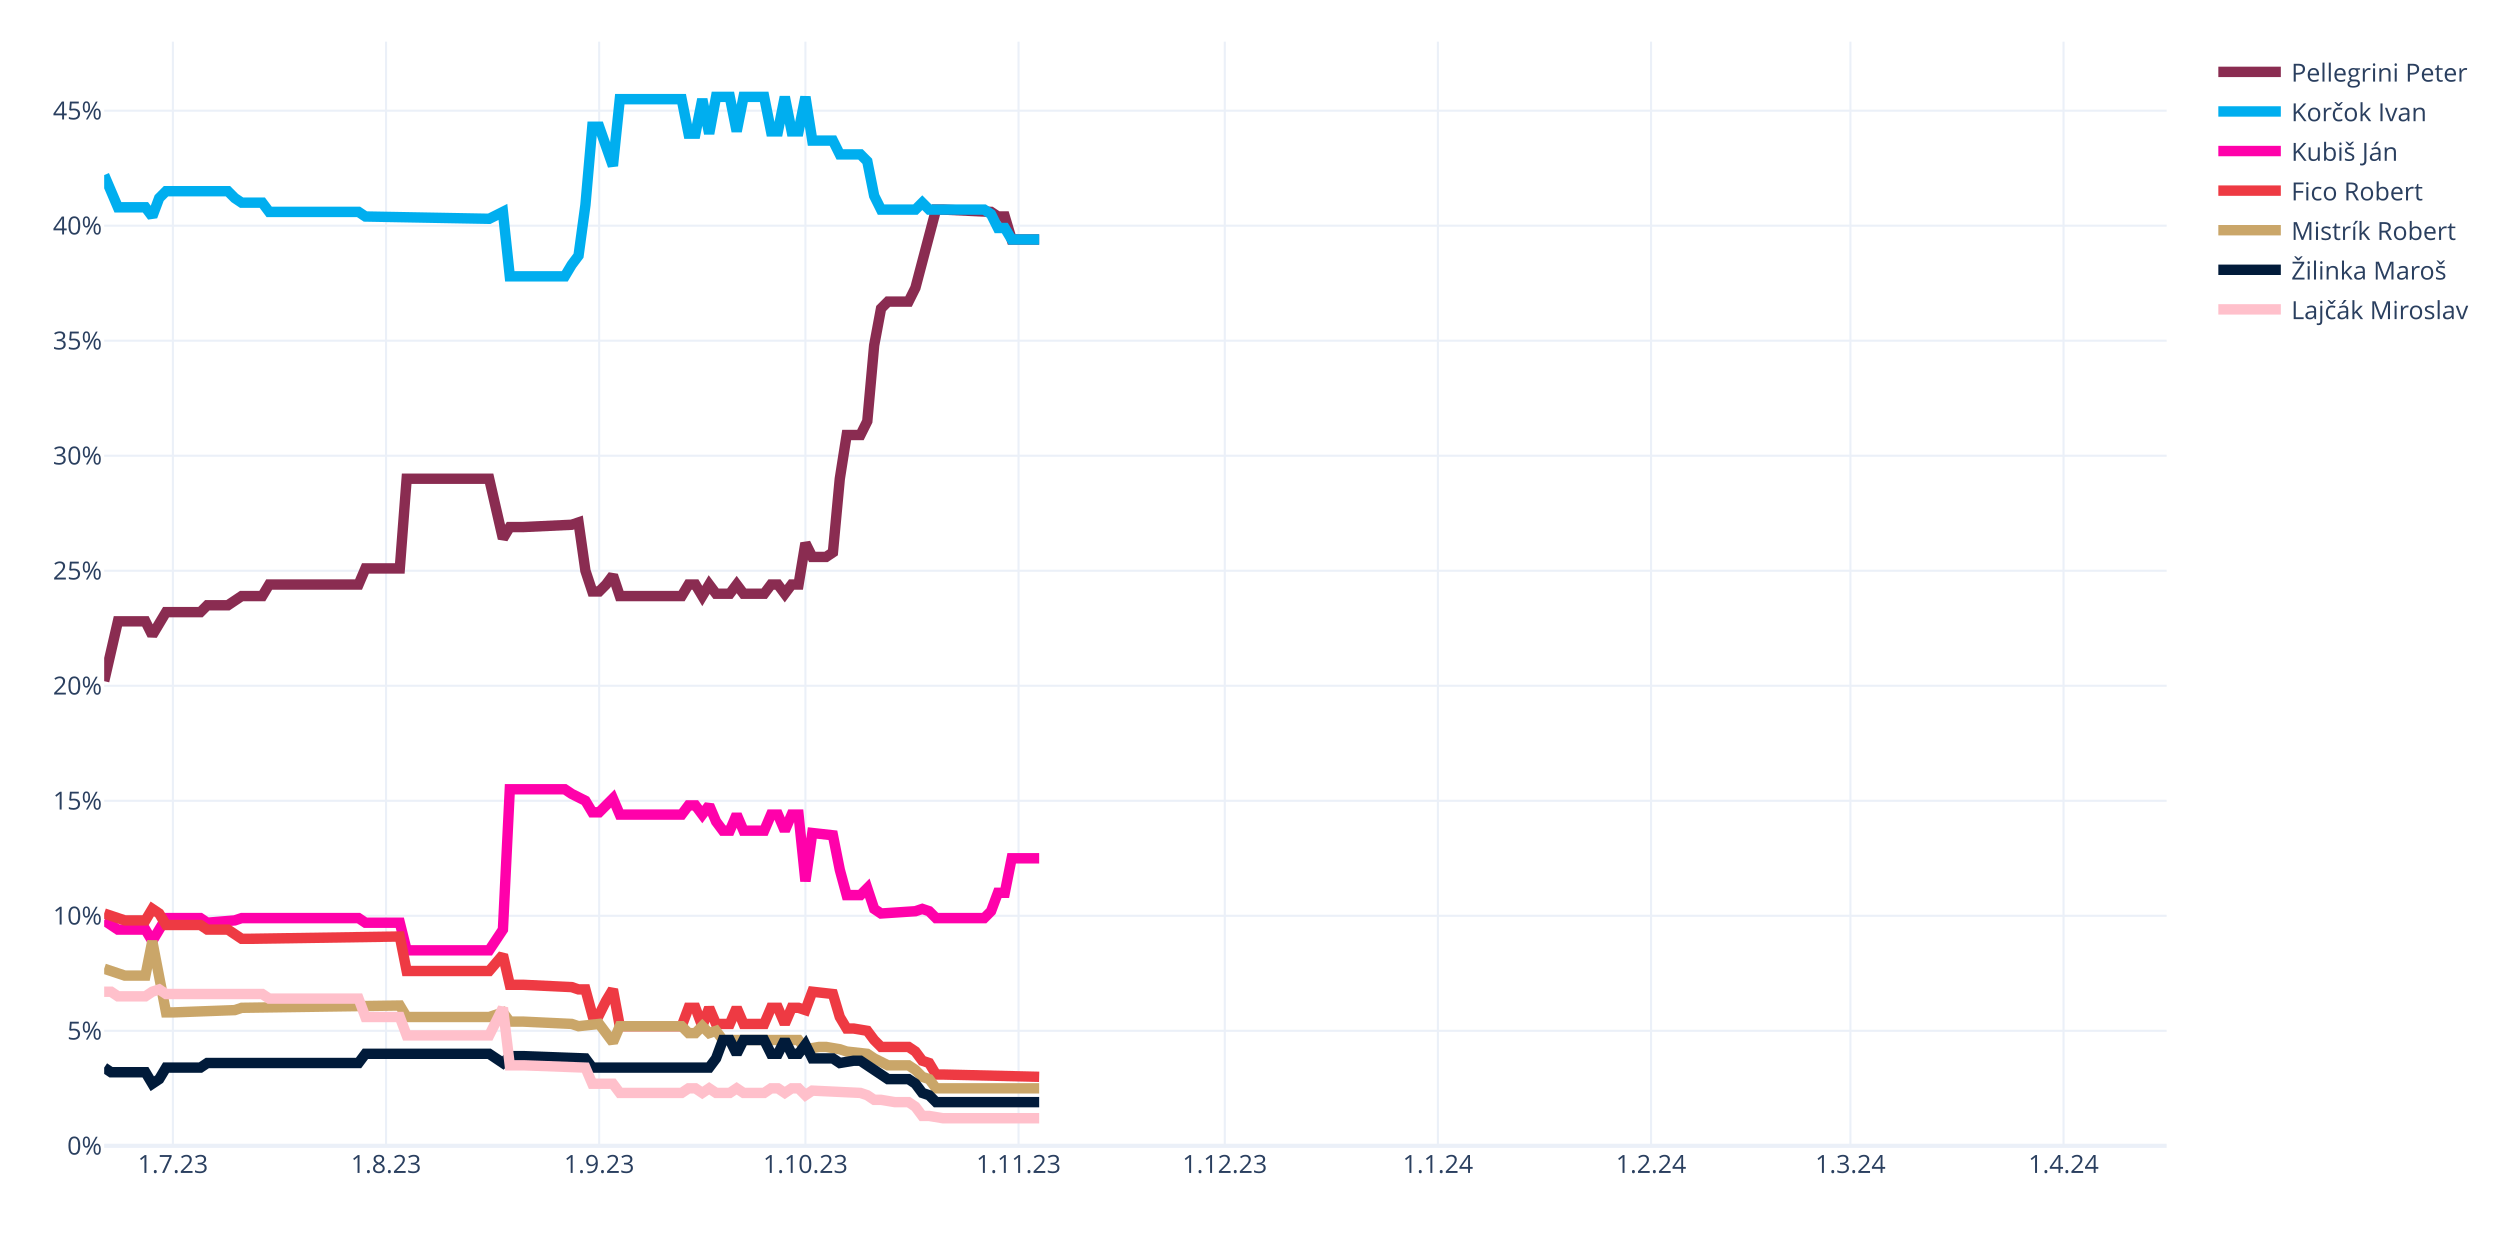
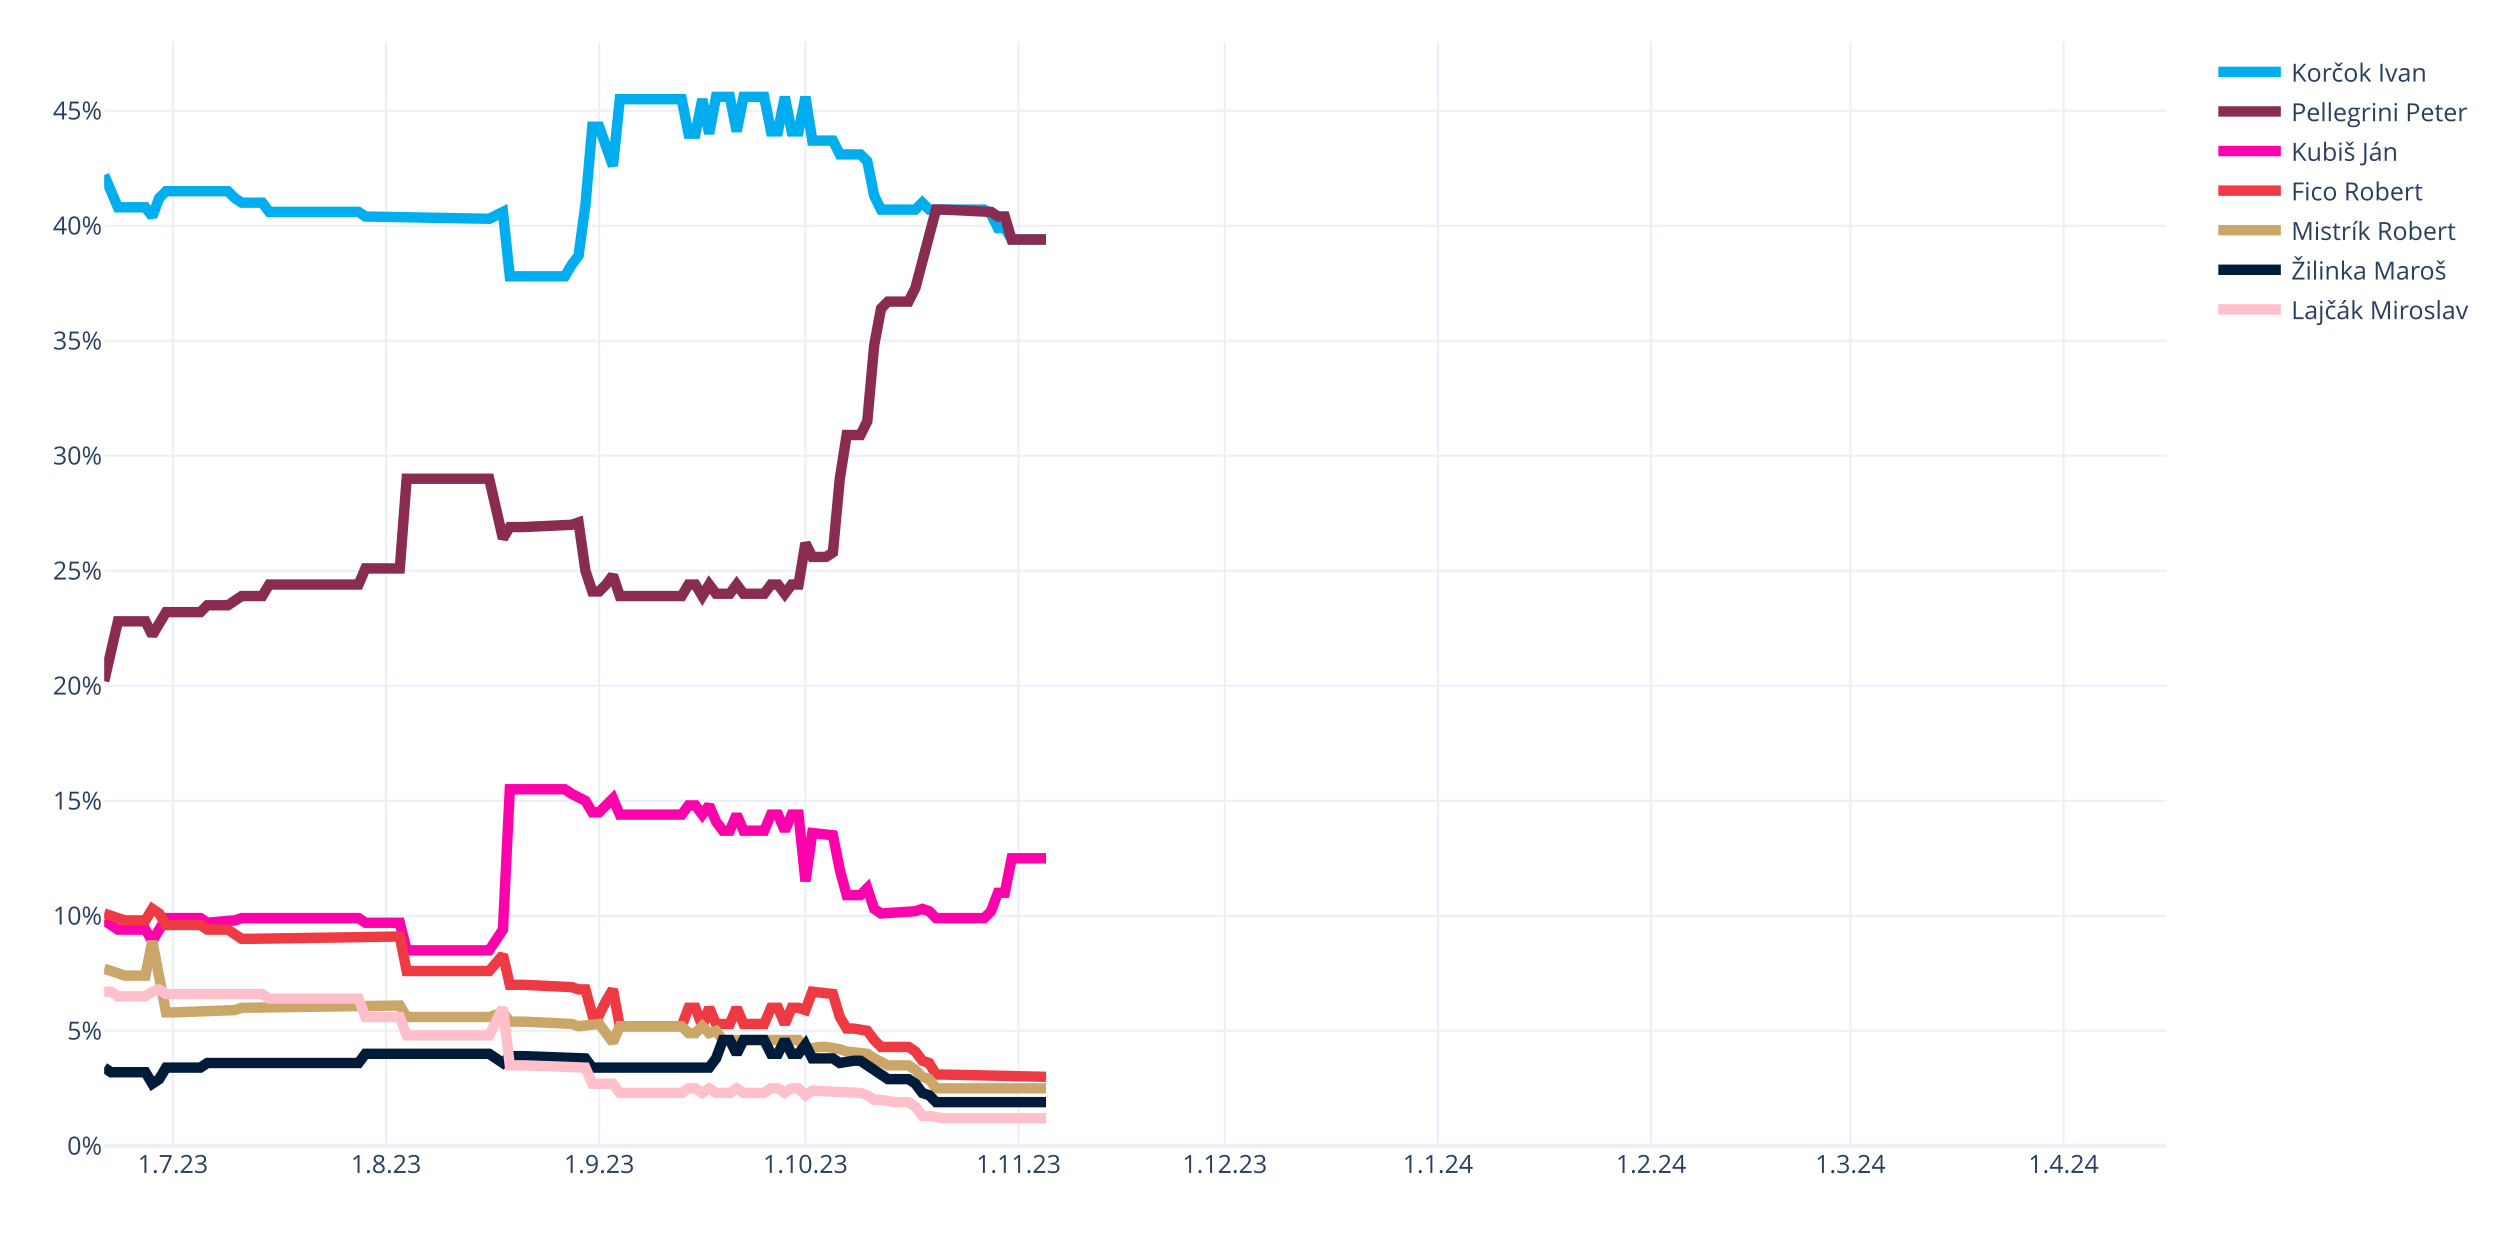
<svg xmlns="http://www.w3.org/2000/svg" class="main-svg" width="1200" height="600" style="" viewBox="0 0 1200 600">
  <rect x="0" y="0" width="1200" height="600" style="fill: rgb(255, 255, 255); fill-opacity: 1;" />
-   <defs id="defs-d7b448">
+   <defs id="defs-b21abe">
    <g class="clips">
-       <clipPath id="clipd7b448xyplot" class="plotclip">
+       <clipPath id="clipb21abexyplot" class="plotclip">
        <rect width="990" height="530" />
      </clipPath>
-       <clipPath class="axesclip" id="clipd7b448x">
+       <clipPath class="axesclip" id="clipb21abex">
        <rect x="50" y="0" width="990" height="600" />
      </clipPath>
-       <clipPath class="axesclip" id="clipd7b448y">
+       <clipPath class="axesclip" id="clipb21abey">
        <rect x="0" y="20" width="1200" height="530" />
      </clipPath>
-       <clipPath class="axesclip" id="clipd7b448xy">
+       <clipPath class="axesclip" id="clipb21abexy">
        <rect x="50" y="20" width="990" height="530" />
      </clipPath>
    </g>
    <g class="gradients" />
    <g class="patterns" />
  </defs>
  <g class="bglayer" />
  <g class="layer-below">
    <g class="imagelayer" />
    <g class="shapelayer" />
  </g>
  <g class="cartesianlayer">
    <g class="subplot xy">
      <g class="layer-subplot">
        <g class="shapelayer" />
        <g class="imagelayer" />
      </g>
      <g class="minor-gridlayer">
        <g class="x" />
        <g class="y" />
      </g>
      <g class="gridlayer">
        <g class="x">
          <path class="xgrid crisp" transform="translate(83,0)" d="M0,20v530" style="stroke: rgb(235, 240, 248); stroke-opacity: 1; stroke-width: 1px;" />
          <path class="xgrid crisp" transform="translate(185.3,0)" d="M0,20v530" style="stroke: rgb(235, 240, 248); stroke-opacity: 1; stroke-width: 1px;" />
          <path class="xgrid crisp" transform="translate(287.6,0)" d="M0,20v530" style="stroke: rgb(235, 240, 248); stroke-opacity: 1; stroke-width: 1px;" />
          <path class="xgrid crisp" transform="translate(386.6,0)" d="M0,20v530" style="stroke: rgb(235, 240, 248); stroke-opacity: 1; stroke-width: 1px;" />
          <path class="xgrid crisp" transform="translate(488.9,0)" d="M0,20v530" style="stroke: rgb(235, 240, 248); stroke-opacity: 1; stroke-width: 1px;" />
          <path class="xgrid crisp" transform="translate(587.9,0)" d="M0,20v530" style="stroke: rgb(235, 240, 248); stroke-opacity: 1; stroke-width: 1px;" />
          <path class="xgrid crisp" transform="translate(690.2,0)" d="M0,20v530" style="stroke: rgb(235, 240, 248); stroke-opacity: 1; stroke-width: 1px;" />
          <path class="xgrid crisp" transform="translate(792.5,0)" d="M0,20v530" style="stroke: rgb(235, 240, 248); stroke-opacity: 1; stroke-width: 1px;" />
          <path class="xgrid crisp" transform="translate(888.2,0)" d="M0,20v530" style="stroke: rgb(235, 240, 248); stroke-opacity: 1; stroke-width: 1px;" />
          <path class="xgrid crisp" transform="translate(990.5,0)" d="M0,20v530" style="stroke: rgb(235, 240, 248); stroke-opacity: 1; stroke-width: 1px;" />
        </g>
        <g class="y">
          <path class="ygrid crisp" transform="translate(0,494.79)" d="M50,0h990" style="stroke: rgb(235, 240, 248); stroke-opacity: 1; stroke-width: 1px;" />
          <path class="ygrid crisp" transform="translate(0,439.58)" d="M50,0h990" style="stroke: rgb(235, 240, 248); stroke-opacity: 1; stroke-width: 1px;" />
          <path class="ygrid crisp" transform="translate(0,384.38)" d="M50,0h990" style="stroke: rgb(235, 240, 248); stroke-opacity: 1; stroke-width: 1px;" />
          <path class="ygrid crisp" transform="translate(0,329.17)" d="M50,0h990" style="stroke: rgb(235, 240, 248); stroke-opacity: 1; stroke-width: 1px;" />
          <path class="ygrid crisp" transform="translate(0,273.96)" d="M50,0h990" style="stroke: rgb(235, 240, 248); stroke-opacity: 1; stroke-width: 1px;" />
          <path class="ygrid crisp" transform="translate(0,218.75)" d="M50,0h990" style="stroke: rgb(235, 240, 248); stroke-opacity: 1; stroke-width: 1px;" />
          <path class="ygrid crisp" transform="translate(0,163.54)" d="M50,0h990" style="stroke: rgb(235, 240, 248); stroke-opacity: 1; stroke-width: 1px;" />
          <path class="ygrid crisp" transform="translate(0,108.33)" d="M50,0h990" style="stroke: rgb(235, 240, 248); stroke-opacity: 1; stroke-width: 1px;" />
          <path class="ygrid crisp" transform="translate(0,53.13)" d="M50,0h990" style="stroke: rgb(235, 240, 248); stroke-opacity: 1; stroke-width: 1px;" />
        </g>
      </g>
      <g class="zerolinelayer">
        <path class="yzl zl crisp" transform="translate(0,550)" d="M50,0h990" style="stroke: rgb(235, 240, 248); stroke-opacity: 1; stroke-width: 2px;" />
      </g>
      <path class="xlines-below" />
      <path class="ylines-below" />
      <g class="overlines-below" />
      <g class="xaxislayer-below" />
      <g class="yaxislayer-below" />
      <g class="overaxes-below" />
-       <g class="plot" transform="translate(50,20)" clip-path="url(#clipd7b448xyplot)">
+       <g class="plot" transform="translate(50,20)" clip-path="url(#clipb21abexyplot)">
        <g class="scatterlayer mlayer">
-           <g class="trace scatter trace44f091" style="stroke-miterlimit: 2; opacity: 1;">
-             <g class="fills" />
-             <g class="errorbars" />
-             <g class="lines">
-               <path class="js-line" d="M0,306.96L6.6,278.25L9.9,278.25L19.8,278.25L23.1,284.88L29.7,273.83L33,273.83L46.2,273.83L49.5,270.52L59.4,270.52L62.7,268.31L66,266.1L69.3,266.1L75.9,266.1L79.2,260.58L122.1,260.58L125.4,252.85L141.9,252.85L145.2,209.79L184.8,209.79L191.4,238.5L194.7,232.98L201.3,232.98L224.4,231.88L227.7,230.77L231,253.96L234.3,263.9L237.6,263.9L240.9,260.58L244.2,256.17L247.5,266.1L277.2,266.1L280.5,260.58L283.8,260.58L287.1,266.1L290.4,260.58L293.7,265L300.3,265L303.6,260.58L306.9,265L310.2,265L316.8,265L320.1,260.58L323.4,260.58L326.7,265L330,260.58L333.3,260.58L336.6,240.71L339.9,247.33L346.5,247.33L349.8,245.13L353.1,209.79L356.4,188.81L363,188.81L366.3,182.19L369.6,145.75L372.9,128.08L376.2,124.77L379.5,124.77L386.1,124.77L389.4,118.15L399.3,80.6L402.6,80.6L425.7,81.71L429,83.92L432.3,83.92L435.6,94.96L448.8,94.96" style="vector-effect: none; fill: none; stroke: rgb(138, 44, 81); stroke-opacity: 1; stroke-width: 5px; opacity: 1;" />
-             </g>
-             <g class="points" />
-             <g class="text" />
-           </g>
-           <g class="trace scatter traceebadf0" style="stroke-miterlimit: 2; opacity: 1;">
-             <g class="fills" />
-             <g class="errorbars" />
-             <g class="lines">
-               <path class="js-line" d="M0,64.04L6.6,79.5L9.9,79.5L19.8,79.5L23.1,83.92L26.4,75.08L29.7,71.77L59.4,71.77L62.7,75.08L66,77.29L69.3,77.29L75.9,77.29L79.2,81.71L122.1,81.71L125.4,83.92L184.8,85.02L191.4,81.71L194.7,112.63L201.3,112.63L221.1,112.63L224.4,107.1L227.7,102.69L231,78.4L234.3,40.85L237.6,40.85L244.2,59.63L247.5,27.6L277.2,27.6L280.5,44.17L283.8,44.17L287.1,27.6L290.4,44.17L293.7,26.5L300.3,26.5L303.6,43.06L306.9,26.5L310.2,26.5L316.8,26.5L320.1,43.06L323.4,43.06L326.7,26.5L330,43.06L333.3,43.06L336.6,26.5L339.9,47.48L349.8,47.48L353.1,54.1L363,54.1L366.3,57.42L369.6,73.98L372.9,80.6L389.4,80.6L392.7,77.29L396,80.6L399.3,80.6L422.4,80.6L425.7,82.81L429,89.44L432.3,89.44L435.6,94.96L442.2,94.96L448.8,94.96" style="vector-effect: none; fill: none; stroke: rgb(0, 174, 239); stroke-opacity: 1; stroke-width: 5px; opacity: 1;" />
-             </g>
-             <g class="points" />
-             <g class="text" />
-           </g>
-           <g class="trace scatter tracea3bf31" style="stroke-miterlimit: 2; opacity: 1;">
-             <g class="fills" />
-             <g class="errorbars" />
-             <g class="lines">
-               <path class="js-line" d="M0,421.79L6.6,426.21L9.9,426.21L19.8,426.21L23.1,431.73L29.7,420.69L33,420.69L46.2,420.69L49.5,422.9L62.7,421.79L66,420.69L122.1,420.69L125.4,422.9L141.9,422.9L145.2,436.15L184.8,436.15L191.4,426.21L194.7,358.85L201.3,358.85L221.1,358.85L224.4,361.06L231,364.38L234.3,369.9L237.6,369.9L240.9,366.58L244.2,363.27L247.5,371L277.2,371L280.5,366.58L283.8,366.58L287.1,371L290.4,366.58L293.7,374.31L297,378.73L300.3,378.73L303.6,371L306.9,378.73L316.8,378.73L320.1,371L323.4,371L326.7,378.73L330,371L333.3,371L336.6,403.02L339.9,379.83L349.8,380.94L353.1,397.5L356.4,409.65L359.7,409.65L363,409.65L366.3,406.33L369.6,416.27L372.9,418.48L389.4,417.38L392.7,416.27L396,417.38L399.3,420.69L422.4,420.69L425.7,417.38L429,408.54L432.3,408.54L435.6,391.98L442.2,391.98L448.8,391.98" style="vector-effect: none; fill: none; stroke: rgb(255, 1, 170); stroke-opacity: 1; stroke-width: 5px; opacity: 1;" />
-             </g>
-             <g class="points" />
-             <g class="text" />
-           </g>
-           <g class="trace scatter trace98e8a5" style="stroke-miterlimit: 2; opacity: 1;">
-             <g class="fills" />
-             <g class="errorbars" />
-             <g class="lines">
-               <path class="js-line" d="M0,418.48L9.9,421.79L13.2,421.79L19.8,421.79L23.1,416.27L26.4,418.48L29.7,424L46.2,424L49.5,426.21L59.4,426.21L62.7,428.42L66,430.63L69.3,430.63L141.9,429.52L145.2,446.08L184.8,446.08L191.4,438.35L194.7,452.71L201.3,452.71L224.4,453.81L227.7,454.92L231,454.92L234.3,467.06L237.6,467.06L240.9,460.44L244.2,454.92L247.5,472.58L277.2,472.58L280.5,463.75L283.8,463.75L287.1,472.58L290.4,463.75L293.7,471.48L300.3,471.48L303.6,463.75L306.9,471.48L310.2,471.48L316.8,471.48L320.1,463.75L323.4,463.75L326.7,471.48L330,463.75L333.3,463.75L336.6,464.85L339.9,456.02L349.8,457.13L353.1,468.17L356.4,473.69L359.7,473.69L366.3,474.79L369.6,479.21L372.9,482.52L376.2,482.52L386.1,482.52L389.4,484.73L392.7,489.15L396,490.25L399.3,495.77L402.6,495.77L448.8,496.88" style="vector-effect: none; fill: none; stroke: rgb(238, 58, 67); stroke-opacity: 1; stroke-width: 5px; opacity: 1;" />
-             </g>
-             <g class="points" />
-             <g class="text" />
-           </g>
-           <g class="trace scatter tracea864f8" style="stroke-miterlimit: 2; opacity: 1;">
-             <g class="fills" />
-             <g class="errorbars" />
-             <g class="lines">
-               <path class="js-line" d="M0,444.98L9.9,448.29L13.2,448.29L19.8,448.29L23.1,431.73L29.7,465.96L33,465.96L62.7,464.85L66,463.75L141.9,462.65L145.2,468.17L184.8,468.17L191.4,465.96L194.7,470.38L201.3,470.38L224.4,471.48L227.7,472.58L237.6,471.48L240.9,475.9L244.2,480.31L247.5,472.58L277.2,472.58L280.5,475.9L283.8,475.9L287.1,472.58L290.4,475.9L293.7,474.79L297,479.21L300.3,479.21L333.3,479.21L336.6,483.63L343.2,482.52L346.5,482.52L353.1,483.63L356.4,484.73L366.3,485.83L369.6,488.04L376.2,491.35L379.5,491.35L386.1,491.35L389.4,493.56L392.7,496.88L396,497.98L399.3,502.4L402.6,502.4L448.8,502.4" style="vector-effect: none; fill: none; stroke: rgb(202, 166, 105); stroke-opacity: 1; stroke-width: 5px; opacity: 1;" />
-             </g>
-             <g class="points" />
-             <g class="text" />
-           </g>
-           <g class="trace scatter trace25d6b5" style="stroke-miterlimit: 2; opacity: 1;">
-             <g class="fills" />
-             <g class="errorbars" />
-             <g class="lines">
-               <path class="js-line" d="M0,492.46L3.3,494.67L6.6,494.67L19.8,494.67L23.1,500.19L26.4,497.98L29.7,492.46L46.2,492.46L49.5,490.25L122.1,490.25L125.4,485.83L184.8,485.83L191.4,490.25L194.7,486.94L201.3,486.94L231,488.04L234.3,492.46L290.4,492.46L293.7,488.04L297,479.21L300.3,479.21L303.6,485.83L306.9,479.21L316.8,479.21L320.1,485.83L323.4,485.83L326.7,479.21L330,485.83L333.3,485.83L336.6,481.42L339.9,488.04L349.8,488.04L353.1,490.25L359.7,489.15L363,489.15L376.2,497.98L379.5,497.98L386.1,497.98L389.4,500.19L392.7,504.6L396,505.71L399.3,509.02L402.6,509.02L448.8,509.02" style="vector-effect: none; fill: none; stroke: rgb(1, 27, 58); stroke-opacity: 1; stroke-width: 5px; opacity: 1;" />
-             </g>
-             <g class="points" />
-             <g class="text" />
-           </g>
-           <g class="trace scatter trace5e4758" style="stroke-miterlimit: 2; opacity: 1;">
-             <g class="fills" />
-             <g class="errorbars" />
-             <g class="lines">
-               <path class="js-line" d="M0,456.02L3.3,456.02L6.6,458.23L19.8,458.23L23.1,456.02L26.4,454.92L29.7,457.13L75.9,457.13L79.2,459.33L122.1,459.33L125.4,468.17L141.9,468.17L145.2,477L184.8,477L191.4,463.75L194.7,491.35L201.3,491.35L231,492.46L234.3,500.19L244.2,500.19L247.5,504.6L277.2,504.6L280.5,502.4L283.8,502.4L287.1,504.6L290.4,502.4L293.7,504.6L300.3,504.6L303.6,502.4L306.9,504.6L310.2,504.6L316.8,504.6L320.1,502.4L323.4,502.4L326.7,504.6L330,502.4L333.3,502.4L336.6,505.71L339.9,503.5L363,504.6L366.3,505.71L369.6,507.92L372.9,507.92L379.5,509.02L382.8,509.02L386.1,509.02L389.4,511.23L392.7,515.65L396,515.65L402.6,516.75L405.9,516.75L448.8,516.75" style="vector-effect: none; fill: none; stroke: rgb(255, 192, 203); stroke-opacity: 1; stroke-width: 5px; opacity: 1;" />
+           <g class="trace scatter tracea5cbcc" style="stroke-miterlimit: 2; opacity: 1;">
+             <g class="fills" />
+             <g class="errorbars" />
+             <g class="lines">
+               <path class="js-line" d="M0,64.04L6.6,79.5L9.9,79.5L19.8,79.5L23.1,83.92L26.4,75.08L29.7,71.77L59.4,71.77L62.7,75.08L66,77.29L69.3,77.29L75.9,77.29L79.2,81.71L122.1,81.71L125.4,83.92L184.8,85.02L191.4,81.71L194.7,112.63L201.3,112.63L221.1,112.63L224.4,107.1L227.7,102.69L231,78.4L234.3,40.85L237.6,40.85L244.2,59.63L247.5,27.6L277.2,27.6L280.5,44.17L283.8,44.17L287.1,27.6L290.4,44.17L293.7,26.5L300.3,26.5L303.6,43.06L306.9,26.5L310.2,26.5L316.8,26.5L320.1,43.06L323.4,43.06L326.7,26.5L330,43.06L333.3,43.06L336.6,26.5L339.9,47.48L349.8,47.48L353.1,54.1L363,54.1L366.3,57.42L369.6,73.98L372.9,80.6L389.4,80.6L392.7,77.29L396,80.6L399.3,80.6L422.4,80.6L425.7,82.81L429,89.44L432.3,89.44L435.6,94.96L442.2,94.96L452.1,94.96" style="vector-effect: none; fill: none; stroke: rgb(0, 174, 239); stroke-opacity: 1; stroke-width: 5px; opacity: 1;" />
+             </g>
+             <g class="points" />
+             <g class="text" />
+           </g>
+           <g class="trace scatter trace4b6df8" style="stroke-miterlimit: 2; opacity: 1;">
+             <g class="fills" />
+             <g class="errorbars" />
+             <g class="lines">
+               <path class="js-line" d="M0,306.96L6.6,278.25L9.9,278.25L19.8,278.25L23.1,284.88L29.7,273.83L33,273.83L46.2,273.83L49.5,270.52L59.4,270.52L62.7,268.31L66,266.1L69.3,266.1L75.9,266.1L79.2,260.58L122.1,260.58L125.4,252.85L141.9,252.85L145.2,209.79L184.8,209.79L191.4,238.5L194.7,232.98L201.3,232.98L224.4,231.88L227.7,230.77L231,253.96L234.3,263.9L237.6,263.9L240.9,260.58L244.2,256.17L247.5,266.1L277.2,266.1L280.5,260.58L283.8,260.58L287.1,266.1L290.4,260.58L293.7,265L300.3,265L303.6,260.58L306.9,265L310.2,265L316.8,265L320.1,260.58L323.4,260.58L326.7,265L330,260.58L333.3,260.58L336.6,240.71L339.9,247.33L346.5,247.33L349.8,245.13L353.1,209.79L356.4,188.81L363,188.81L366.3,182.19L369.6,145.75L372.9,128.08L376.2,124.77L379.5,124.77L386.1,124.77L389.4,118.15L399.3,80.6L402.6,80.6L425.7,81.71L429,83.92L432.3,83.92L435.6,94.96L452.1,94.96" style="vector-effect: none; fill: none; stroke: rgb(138, 44, 81); stroke-opacity: 1; stroke-width: 5px; opacity: 1;" />
+             </g>
+             <g class="points" />
+             <g class="text" />
+           </g>
+           <g class="trace scatter tracee477bf" style="stroke-miterlimit: 2; opacity: 1;">
+             <g class="fills" />
+             <g class="errorbars" />
+             <g class="lines">
+               <path class="js-line" d="M0,421.79L6.6,426.21L9.9,426.21L19.8,426.21L23.1,431.73L29.7,420.69L33,420.69L46.2,420.69L49.5,422.9L62.7,421.79L66,420.69L122.1,420.69L125.4,422.9L141.9,422.9L145.2,436.15L184.8,436.15L191.4,426.21L194.7,358.85L201.3,358.85L221.1,358.85L224.4,361.06L231,364.38L234.3,369.9L237.6,369.9L240.9,366.58L244.2,363.27L247.5,371L277.2,371L280.5,366.58L283.8,366.58L287.1,371L290.4,366.58L293.7,374.31L297,378.73L300.3,378.73L303.6,371L306.9,378.73L316.8,378.73L320.1,371L323.4,371L326.7,378.73L330,371L333.3,371L336.6,403.02L339.9,379.83L349.8,380.94L353.1,397.5L356.4,409.65L359.7,409.65L363,409.65L366.3,406.33L369.6,416.27L372.9,418.48L389.4,417.38L392.7,416.27L396,417.38L399.3,420.69L422.4,420.69L425.7,417.38L429,408.54L432.3,408.54L435.6,391.98L442.2,391.98L452.1,391.98" style="vector-effect: none; fill: none; stroke: rgb(255, 1, 170); stroke-opacity: 1; stroke-width: 5px; opacity: 1;" />
+             </g>
+             <g class="points" />
+             <g class="text" />
+           </g>
+           <g class="trace scatter trace065143" style="stroke-miterlimit: 2; opacity: 1;">
+             <g class="fills" />
+             <g class="errorbars" />
+             <g class="lines">
+               <path class="js-line" d="M0,418.48L9.9,421.79L13.2,421.79L19.8,421.79L23.1,416.27L26.4,418.48L29.7,424L46.2,424L49.5,426.21L59.4,426.21L62.7,428.42L66,430.63L69.3,430.63L141.9,429.52L145.2,446.08L184.8,446.08L191.4,438.35L194.7,452.71L201.3,452.71L224.4,453.81L227.7,454.92L231,454.92L234.3,467.06L237.6,467.06L240.9,460.44L244.2,454.92L247.5,472.58L277.2,472.58L280.5,463.75L283.8,463.75L287.1,472.58L290.4,463.75L293.7,471.48L300.3,471.48L303.6,463.75L306.9,471.48L310.2,471.48L316.8,471.48L320.1,463.75L323.4,463.75L326.7,471.48L330,463.75L333.3,463.75L336.6,464.85L339.9,456.02L349.8,457.13L353.1,468.17L356.4,473.69L359.7,473.69L366.3,474.79L369.6,479.21L372.9,482.52L376.2,482.52L386.1,482.52L389.4,484.73L392.7,489.15L396,490.25L399.3,495.77L402.6,495.77L452.1,496.88" style="vector-effect: none; fill: none; stroke: rgb(238, 58, 67); stroke-opacity: 1; stroke-width: 5px; opacity: 1;" />
+             </g>
+             <g class="points" />
+             <g class="text" />
+           </g>
+           <g class="trace scatter trace1931e4" style="stroke-miterlimit: 2; opacity: 1;">
+             <g class="fills" />
+             <g class="errorbars" />
+             <g class="lines">
+               <path class="js-line" d="M0,444.98L9.9,448.29L13.2,448.29L19.8,448.29L23.1,431.73L29.7,465.96L33,465.96L62.7,464.85L66,463.75L141.9,462.65L145.2,468.17L184.8,468.17L191.4,465.96L194.7,470.38L201.3,470.38L224.4,471.48L227.7,472.58L237.6,471.48L240.9,475.9L244.2,480.31L247.5,472.58L277.2,472.58L280.5,475.9L283.8,475.9L287.1,472.58L290.4,475.9L293.7,474.79L297,479.21L300.3,479.21L333.3,479.21L336.6,483.63L343.2,482.52L346.5,482.52L353.1,483.63L356.4,484.73L366.3,485.83L369.6,488.04L376.2,491.35L379.5,491.35L386.1,491.35L389.4,493.56L392.7,496.88L396,497.98L399.3,502.4L402.6,502.4L452.1,502.4" style="vector-effect: none; fill: none; stroke: rgb(202, 166, 105); stroke-opacity: 1; stroke-width: 5px; opacity: 1;" />
+             </g>
+             <g class="points" />
+             <g class="text" />
+           </g>
+           <g class="trace scatter tracea6f249" style="stroke-miterlimit: 2; opacity: 1;">
+             <g class="fills" />
+             <g class="errorbars" />
+             <g class="lines">
+               <path class="js-line" d="M0,492.46L3.3,494.67L6.6,494.67L19.8,494.67L23.1,500.19L26.4,497.98L29.7,492.46L46.2,492.46L49.5,490.25L122.1,490.25L125.4,485.83L184.8,485.83L191.4,490.25L194.7,486.94L201.3,486.94L231,488.04L234.3,492.46L290.4,492.46L293.7,488.04L297,479.21L300.3,479.21L303.6,485.83L306.9,479.21L316.8,479.21L320.1,485.83L323.4,485.83L326.7,479.21L330,485.83L333.3,485.83L336.6,481.42L339.9,488.04L349.8,488.04L353.1,490.25L359.7,489.15L363,489.15L376.2,497.98L379.5,497.98L386.1,497.98L389.4,500.19L392.7,504.6L396,505.71L399.3,509.02L402.6,509.02L452.1,509.02" style="vector-effect: none; fill: none; stroke: rgb(1, 27, 58); stroke-opacity: 1; stroke-width: 5px; opacity: 1;" />
+             </g>
+             <g class="points" />
+             <g class="text" />
+           </g>
+           <g class="trace scatter traceb02774" style="stroke-miterlimit: 2; opacity: 1;">
+             <g class="fills" />
+             <g class="errorbars" />
+             <g class="lines">
+               <path class="js-line" d="M0,456.02L3.3,456.02L6.6,458.23L19.8,458.23L23.1,456.02L26.4,454.92L29.7,457.13L75.9,457.13L79.2,459.33L122.1,459.33L125.4,468.17L141.9,468.17L145.2,477L184.8,477L191.4,463.75L194.7,491.35L201.3,491.35L231,492.46L234.3,500.19L244.2,500.19L247.5,504.6L277.2,504.6L280.5,502.4L283.8,502.4L287.1,504.6L290.4,502.4L293.7,504.6L300.3,504.6L303.6,502.4L306.9,504.6L310.2,504.6L316.8,504.6L320.1,502.4L323.4,502.4L326.7,504.6L330,502.4L333.3,502.4L336.6,505.71L339.9,503.5L363,504.6L366.3,505.71L369.6,507.92L372.9,507.92L379.5,509.02L382.8,509.02L386.1,509.02L389.4,511.23L392.7,515.65L396,515.65L402.6,516.75L405.9,516.75L452.1,516.75" style="vector-effect: none; fill: none; stroke: rgb(255, 192, 203); stroke-opacity: 1; stroke-width: 5px; opacity: 1;" />
            </g>
            <g class="points" />
            <g class="text" />
          </g>
        </g>
      </g>
      <g class="overplot" />
      <path class="xlines-above crisp" d="M0,0" style="fill: none;" />
      <path class="ylines-above crisp" d="M0,0" style="fill: none;" />
      <g class="overlines-above" />
      <g class="xaxislayer-above">
        <g class="xtick">
          <text text-anchor="middle" x="0" y="563" transform="translate(83,0)" style="font-family: 'Open Sans', verdana, arial, sans-serif; font-size: 12px; fill: rgb(42, 63, 95); fill-opacity: 1; white-space: pre; opacity: 1;">1.7.23</text>
        </g>
        <g class="xtick">
          <text text-anchor="middle" x="0" y="563" style="font-family: 'Open Sans', verdana, arial, sans-serif; font-size: 12px; fill: rgb(42, 63, 95); fill-opacity: 1; white-space: pre; opacity: 1;" transform="translate(185.3,0)">1.8.23</text>
        </g>
        <g class="xtick">
          <text text-anchor="middle" x="0" y="563" style="font-family: 'Open Sans', verdana, arial, sans-serif; font-size: 12px; fill: rgb(42, 63, 95); fill-opacity: 1; white-space: pre; opacity: 1;" transform="translate(287.6,0)">1.9.23</text>
        </g>
        <g class="xtick">
          <text text-anchor="middle" x="0" y="563" style="font-family: 'Open Sans', verdana, arial, sans-serif; font-size: 12px; fill: rgb(42, 63, 95); fill-opacity: 1; white-space: pre; opacity: 1;" transform="translate(386.6,0)">1.10.23</text>
        </g>
        <g class="xtick">
          <text text-anchor="middle" x="0" y="563" style="font-family: 'Open Sans', verdana, arial, sans-serif; font-size: 12px; fill: rgb(42, 63, 95); fill-opacity: 1; white-space: pre; opacity: 1;" transform="translate(488.9,0)">1.11.23</text>
        </g>
        <g class="xtick">
          <text text-anchor="middle" x="0" y="563" style="font-family: 'Open Sans', verdana, arial, sans-serif; font-size: 12px; fill: rgb(42, 63, 95); fill-opacity: 1; white-space: pre; opacity: 1;" transform="translate(587.9,0)">1.12.23</text>
        </g>
        <g class="xtick">
          <text text-anchor="middle" x="0" y="563" style="font-family: 'Open Sans', verdana, arial, sans-serif; font-size: 12px; fill: rgb(42, 63, 95); fill-opacity: 1; white-space: pre; opacity: 1;" transform="translate(690.2,0)">1.1.24</text>
        </g>
        <g class="xtick">
          <text text-anchor="middle" x="0" y="563" style="font-family: 'Open Sans', verdana, arial, sans-serif; font-size: 12px; fill: rgb(42, 63, 95); fill-opacity: 1; white-space: pre; opacity: 1;" transform="translate(792.5,0)">1.2.24</text>
        </g>
        <g class="xtick">
          <text text-anchor="middle" x="0" y="563" style="font-family: 'Open Sans', verdana, arial, sans-serif; font-size: 12px; fill: rgb(42, 63, 95); fill-opacity: 1; white-space: pre; opacity: 1;" transform="translate(888.2,0)">1.3.24</text>
        </g>
        <g class="xtick">
          <text text-anchor="middle" x="0" y="563" style="font-family: 'Open Sans', verdana, arial, sans-serif; font-size: 12px; fill: rgb(42, 63, 95); fill-opacity: 1; white-space: pre; opacity: 1;" transform="translate(990.5,0)">1.4.24</text>
        </g>
      </g>
      <g class="yaxislayer-above">
        <g class="ytick">
          <text text-anchor="end" x="49" y="4.2" transform="translate(0,550)" style="font-family: 'Open Sans', verdana, arial, sans-serif; font-size: 12px; fill: rgb(42, 63, 95); fill-opacity: 1; white-space: pre; opacity: 1;">0%</text>
        </g>
        <g class="ytick">
          <text text-anchor="end" x="49" y="4.2" style="font-family: 'Open Sans', verdana, arial, sans-serif; font-size: 12px; fill: rgb(42, 63, 95); fill-opacity: 1; white-space: pre; opacity: 1;" transform="translate(0,494.79)">5%</text>
        </g>
        <g class="ytick">
          <text text-anchor="end" x="49" y="4.2" style="font-family: 'Open Sans', verdana, arial, sans-serif; font-size: 12px; fill: rgb(42, 63, 95); fill-opacity: 1; white-space: pre; opacity: 1;" transform="translate(0,439.58)">10%</text>
        </g>
        <g class="ytick">
          <text text-anchor="end" x="49" y="4.2" style="font-family: 'Open Sans', verdana, arial, sans-serif; font-size: 12px; fill: rgb(42, 63, 95); fill-opacity: 1; white-space: pre; opacity: 1;" transform="translate(0,384.38)">15%</text>
        </g>
        <g class="ytick">
          <text text-anchor="end" x="49" y="4.2" style="font-family: 'Open Sans', verdana, arial, sans-serif; font-size: 12px; fill: rgb(42, 63, 95); fill-opacity: 1; white-space: pre; opacity: 1;" transform="translate(0,329.17)">20%</text>
        </g>
        <g class="ytick">
          <text text-anchor="end" x="49" y="4.2" style="font-family: 'Open Sans', verdana, arial, sans-serif; font-size: 12px; fill: rgb(42, 63, 95); fill-opacity: 1; white-space: pre; opacity: 1;" transform="translate(0,273.96)">25%</text>
        </g>
        <g class="ytick">
          <text text-anchor="end" x="49" y="4.2" style="font-family: 'Open Sans', verdana, arial, sans-serif; font-size: 12px; fill: rgb(42, 63, 95); fill-opacity: 1; white-space: pre; opacity: 1;" transform="translate(0,218.75)">30%</text>
        </g>
        <g class="ytick">
          <text text-anchor="end" x="49" y="4.2" style="font-family: 'Open Sans', verdana, arial, sans-serif; font-size: 12px; fill: rgb(42, 63, 95); fill-opacity: 1; white-space: pre; opacity: 1;" transform="translate(0,163.54)">35%</text>
        </g>
        <g class="ytick">
          <text text-anchor="end" x="49" y="4.2" style="font-family: 'Open Sans', verdana, arial, sans-serif; font-size: 12px; fill: rgb(42, 63, 95); fill-opacity: 1; white-space: pre; opacity: 1;" transform="translate(0,108.33)">40%</text>
        </g>
        <g class="ytick">
          <text text-anchor="end" x="49" y="4.2" style="font-family: 'Open Sans', verdana, arial, sans-serif; font-size: 12px; fill: rgb(42, 63, 95); fill-opacity: 1; white-space: pre; opacity: 1;" transform="translate(0,53.13)">45%</text>
        </g>
      </g>
      <g class="overaxes-above" />
    </g>
  </g>
  <g class="polarlayer" />
  <g class="smithlayer" />
  <g class="ternarylayer" />
  <g class="geolayer" />
  <g class="funnelarealayer" />
  <g class="pielayer" />
  <g class="iciclelayer" />
  <g class="treemaplayer" />
  <g class="sunburstlayer" />
  <g class="glimages" />
-   <defs id="topdefs-d7b448">
+   <defs id="topdefs-b21abe">
    <g class="clips" />
-     <clipPath id="legendd7b448">
+     <clipPath id="legendb21abe">
      <rect width="128" height="143" x="0" y="0" />
    </clipPath>
  </defs>
  <g class="layer-above">
    <g class="imagelayer" />
    <g class="shapelayer" />
  </g>
  <g class="infolayer">
    <g class="legend" pointer-events="all" transform="translate(1059.8,20)">
      <rect class="bg" shape-rendering="crispEdges" style="stroke: rgb(68, 68, 68); stroke-opacity: 1; fill: rgb(255, 255, 255); fill-opacity: 1; stroke-width: 0px;" width="128" height="143" x="0" y="0" />
-       <g class="scrollbox" transform="" clip-path="url(#legendd7b448)">
+       <g class="scrollbox" transform="" clip-path="url(#legendb21abe)">
        <g class="groups">
          <g class="traces" transform="translate(0,14.5)" style="opacity: 1;">
+             <text class="legendtext" text-anchor="start" x="40" y="4.68" style="font-family: 'Open Sans', verdana, arial, sans-serif; font-size: 12px; fill: rgb(42, 63, 95); fill-opacity: 1; white-space: pre;">Korčok Ivan</text>
+             <g class="layers" style="opacity: 1;">
+               <g class="legendfill" />
+               <g class="legendlines">
+                 <path class="js-line" d="M5,0h30" style="fill: none; stroke: rgb(0, 174, 239); stroke-opacity: 1; stroke-width: 5px;" />
+               </g>
+               <g class="legendsymbols">
+                 <g class="legendpoints" />
+               </g>
+             </g>
+             <rect class="legendtoggle" x="0" y="-9.5" width="122.703" height="19" style="fill: rgb(0, 0, 0); fill-opacity: 0;" />
+           </g>
+           <g class="traces" transform="translate(0,33.5)" style="opacity: 1;">
            <text class="legendtext" text-anchor="start" x="40" y="4.68" style="font-family: 'Open Sans', verdana, arial, sans-serif; font-size: 12px; fill: rgb(42, 63, 95); fill-opacity: 1; white-space: pre;">Pellegrini Peter</text>
            <g class="layers" style="opacity: 1;">
              <g class="legendfill" />
              <g class="legendlines">
                <path class="js-line" d="M5,0h30" style="fill: none; stroke: rgb(138, 44, 81); stroke-opacity: 1; stroke-width: 5px;" />
-               </g>
-               <g class="legendsymbols">
-                 <g class="legendpoints" />
-               </g>
-             </g>
-             <rect class="legendtoggle" x="0" y="-9.5" width="122.703" height="19" style="fill: rgb(0, 0, 0); fill-opacity: 0;" />
-           </g>
-           <g class="traces" transform="translate(0,33.5)" style="opacity: 1;">
-             <text class="legendtext" text-anchor="start" x="40" y="4.68" style="font-family: 'Open Sans', verdana, arial, sans-serif; font-size: 12px; fill: rgb(42, 63, 95); fill-opacity: 1; white-space: pre;">Korčok Ivan</text>
-             <g class="layers" style="opacity: 1;">
-               <g class="legendfill" />
-               <g class="legendlines">
-                 <path class="js-line" d="M5,0h30" style="fill: none; stroke: rgb(0, 174, 239); stroke-opacity: 1; stroke-width: 5px;" />
              </g>
              <g class="legendsymbols">
                <g class="legendpoints" />
              </g>
            </g>
            <rect class="legendtoggle" x="0" y="-9.5" width="122.703" height="19" style="fill: rgb(0, 0, 0); fill-opacity: 0;" />
          </g>
          <g class="traces" transform="translate(0,52.5)" style="opacity: 1;">
            <text class="legendtext" text-anchor="start" x="40" y="4.68" style="font-family: 'Open Sans', verdana, arial, sans-serif; font-size: 12px; fill: rgb(42, 63, 95); fill-opacity: 1; white-space: pre;">Kubiš Ján</text>
            <g class="layers" style="opacity: 1;">
              <g class="legendfill" />
              <g class="legendlines">
                <path class="js-line" d="M5,0h30" style="fill: none; stroke: rgb(255, 1, 170); stroke-opacity: 1; stroke-width: 5px;" />
              </g>
              <g class="legendsymbols">
                <g class="legendpoints" />
              </g>
            </g>
            <rect class="legendtoggle" x="0" y="-9.5" width="122.703" height="19" style="fill: rgb(0, 0, 0); fill-opacity: 0;" />
          </g>
          <g class="traces" transform="translate(0,71.5)" style="opacity: 1;">
            <text class="legendtext" text-anchor="start" x="40" y="4.68" style="font-family: 'Open Sans', verdana, arial, sans-serif; font-size: 12px; fill: rgb(42, 63, 95); fill-opacity: 1; white-space: pre;">Fico Robert</text>
            <g class="layers" style="opacity: 1;">
              <g class="legendfill" />
              <g class="legendlines">
                <path class="js-line" d="M5,0h30" style="fill: none; stroke: rgb(238, 58, 67); stroke-opacity: 1; stroke-width: 5px;" />
              </g>
              <g class="legendsymbols">
                <g class="legendpoints" />
              </g>
            </g>
            <rect class="legendtoggle" x="0" y="-9.5" width="122.703" height="19" style="fill: rgb(0, 0, 0); fill-opacity: 0;" />
          </g>
          <g class="traces" transform="translate(0,90.5)" style="opacity: 1;">
            <text class="legendtext" text-anchor="start" x="40" y="4.68" style="font-family: 'Open Sans', verdana, arial, sans-serif; font-size: 12px; fill: rgb(42, 63, 95); fill-opacity: 1; white-space: pre;">Mistrík Robert</text>
            <g class="layers" style="opacity: 1;">
              <g class="legendfill" />
              <g class="legendlines">
                <path class="js-line" d="M5,0h30" style="fill: none; stroke: rgb(202, 166, 105); stroke-opacity: 1; stroke-width: 5px;" />
              </g>
              <g class="legendsymbols">
                <g class="legendpoints" />
              </g>
            </g>
            <rect class="legendtoggle" x="0" y="-9.5" width="122.703" height="19" style="fill: rgb(0, 0, 0); fill-opacity: 0;" />
          </g>
          <g class="traces" transform="translate(0,109.5)" style="opacity: 1;">
            <text class="legendtext" text-anchor="start" x="40" y="4.68" style="font-family: 'Open Sans', verdana, arial, sans-serif; font-size: 12px; fill: rgb(42, 63, 95); fill-opacity: 1; white-space: pre;">Žilinka Maroš</text>
            <g class="layers" style="opacity: 1;">
              <g class="legendfill" />
              <g class="legendlines">
                <path class="js-line" d="M5,0h30" style="fill: none; stroke: rgb(1, 27, 58); stroke-opacity: 1; stroke-width: 5px;" />
              </g>
              <g class="legendsymbols">
                <g class="legendpoints" />
              </g>
            </g>
            <rect class="legendtoggle" x="0" y="-9.5" width="122.703" height="19" style="fill: rgb(0, 0, 0); fill-opacity: 0;" />
          </g>
          <g class="traces" transform="translate(0,128.5)" style="opacity: 1;">
            <text class="legendtext" text-anchor="start" x="40" y="4.68" style="font-family: 'Open Sans', verdana, arial, sans-serif; font-size: 12px; fill: rgb(42, 63, 95); fill-opacity: 1; white-space: pre;">Lajčák Miroslav</text>
            <g class="layers" style="opacity: 1;">
              <g class="legendfill" />
              <g class="legendlines">
                <path class="js-line" d="M5,0h30" style="fill: none; stroke: rgb(255, 192, 203); stroke-opacity: 1; stroke-width: 5px;" />
              </g>
              <g class="legendsymbols">
                <g class="legendpoints" />
              </g>
            </g>
            <rect class="legendtoggle" x="0" y="-9.5" width="122.703" height="19" style="fill: rgb(0, 0, 0); fill-opacity: 0;" />
          </g>
        </g>
      </g>
      <rect class="scrollbar" rx="20" ry="3" width="0" height="0" style="fill: rgb(128, 139, 164); fill-opacity: 1;" x="0" y="0" />
    </g>
    <g class="g-gtitle" />
    <g class="g-xtitle" />
    <g class="g-ytitle" />
  </g>
</svg>
